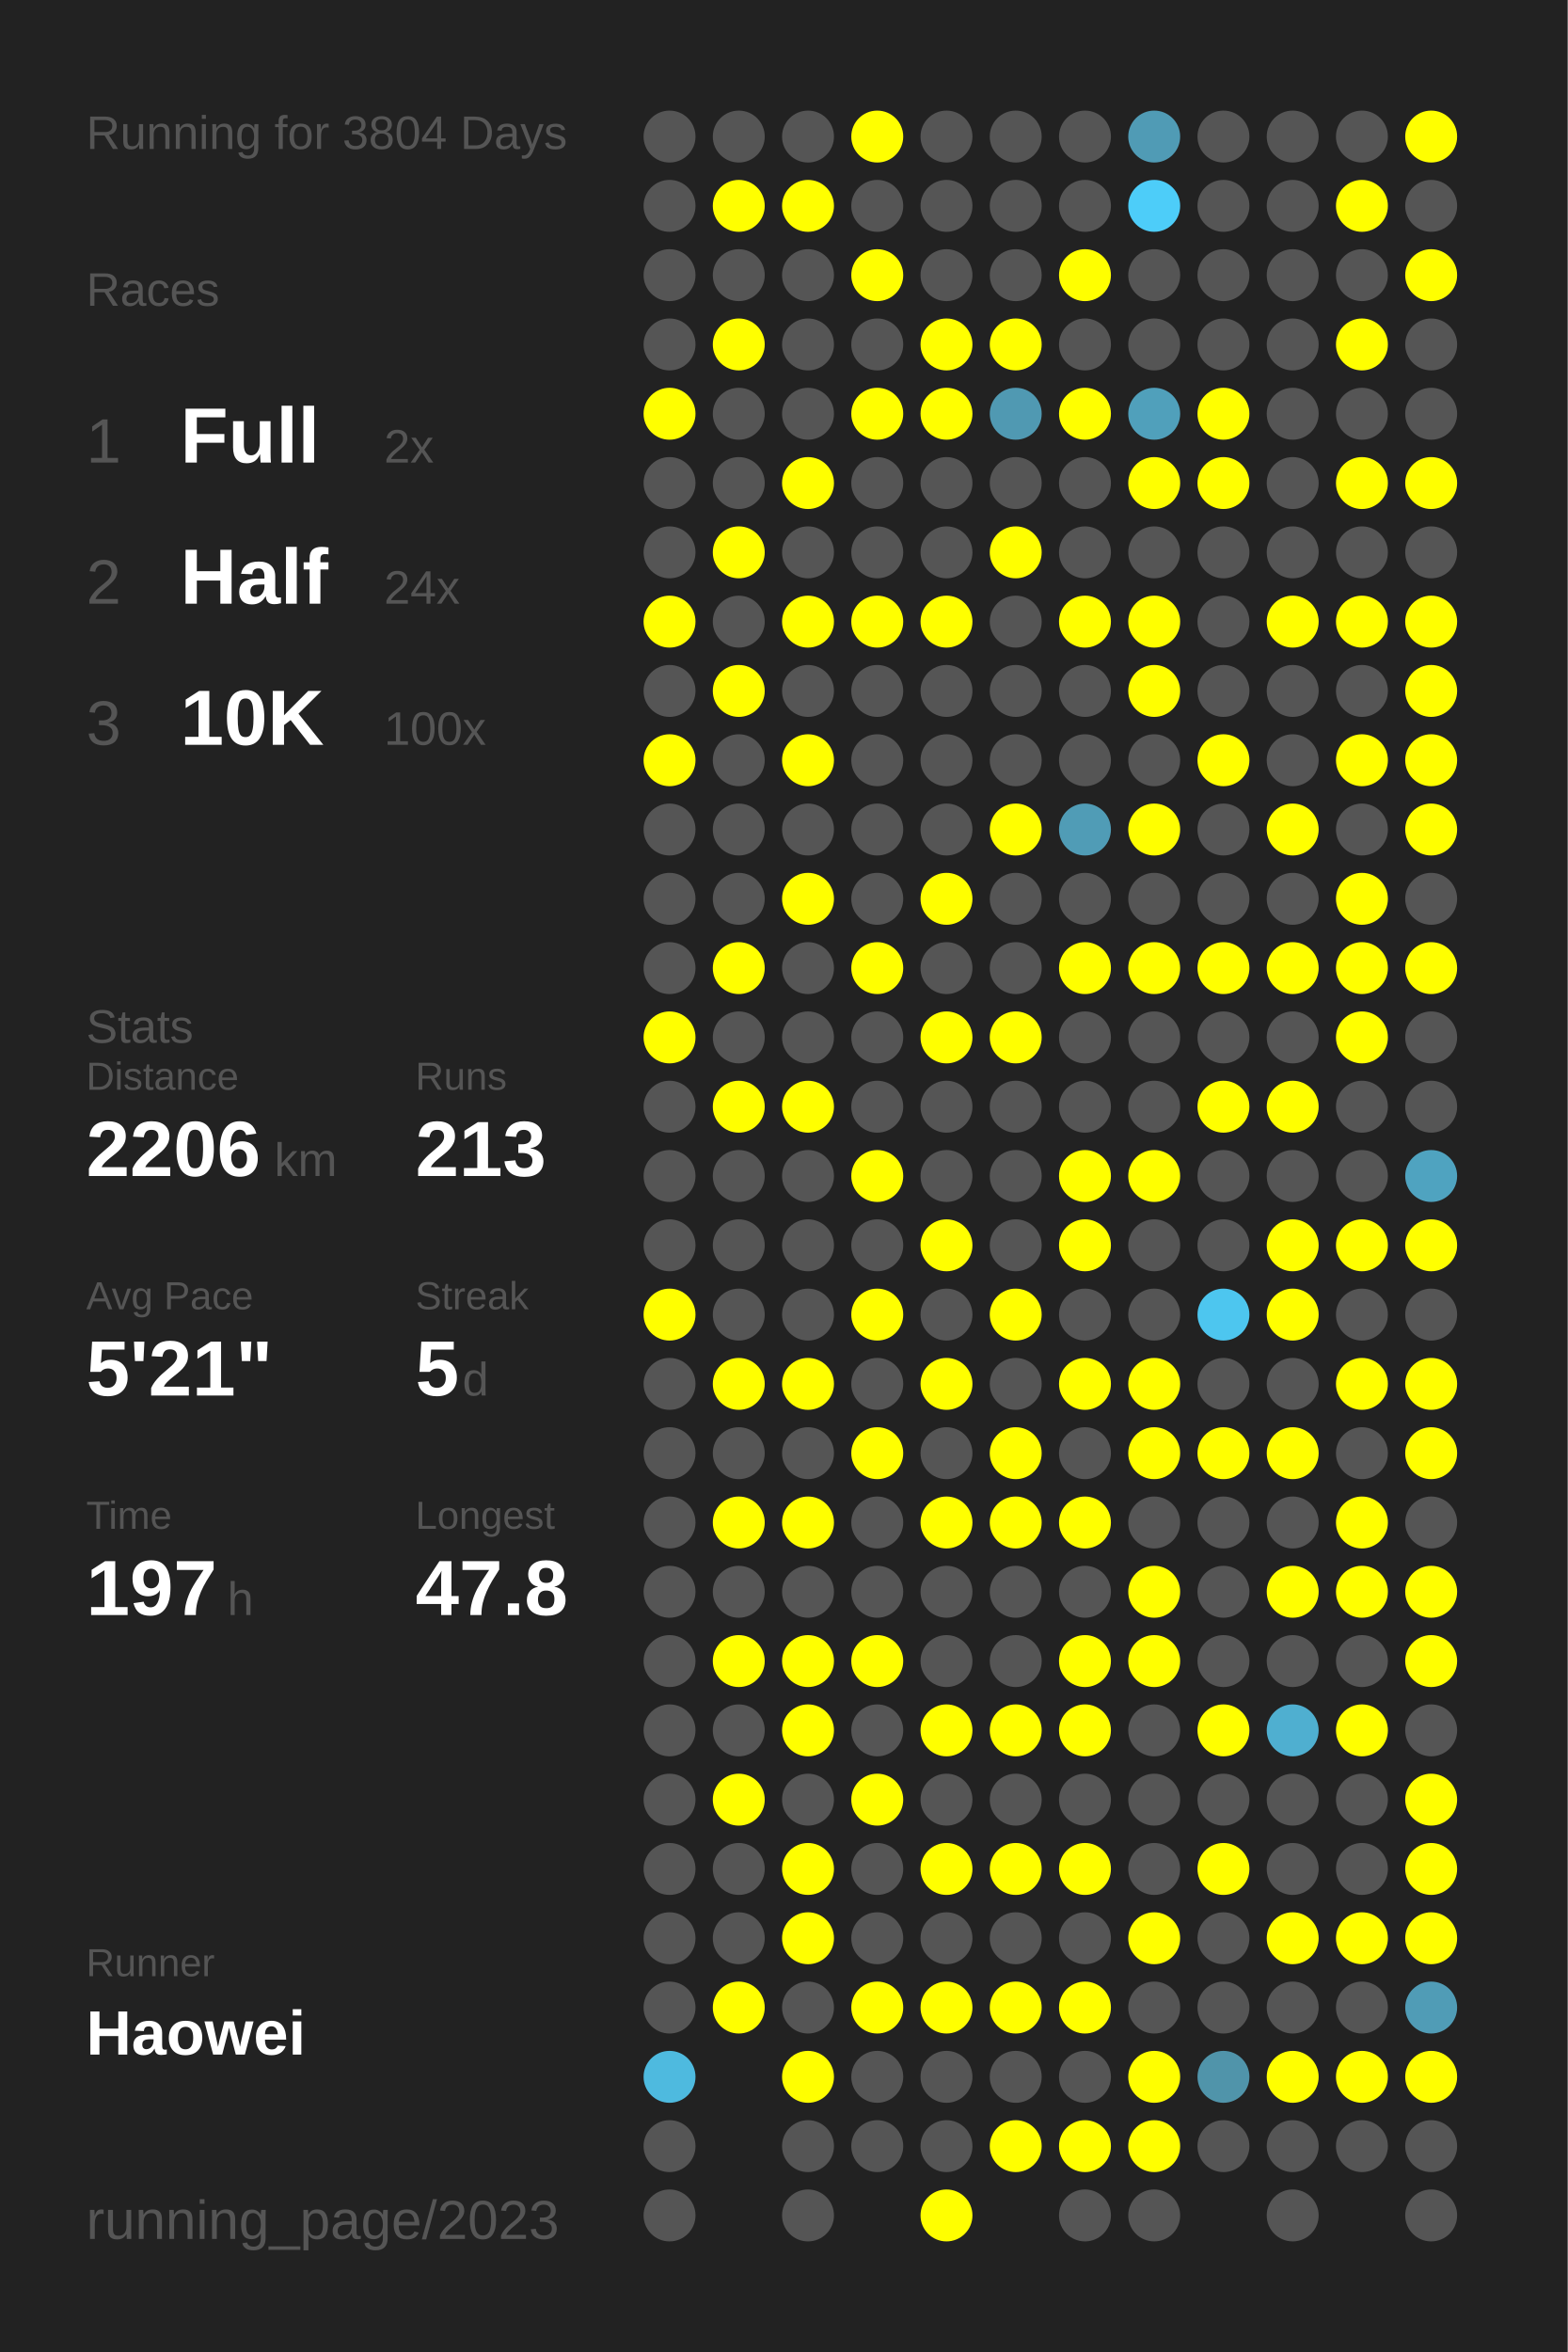
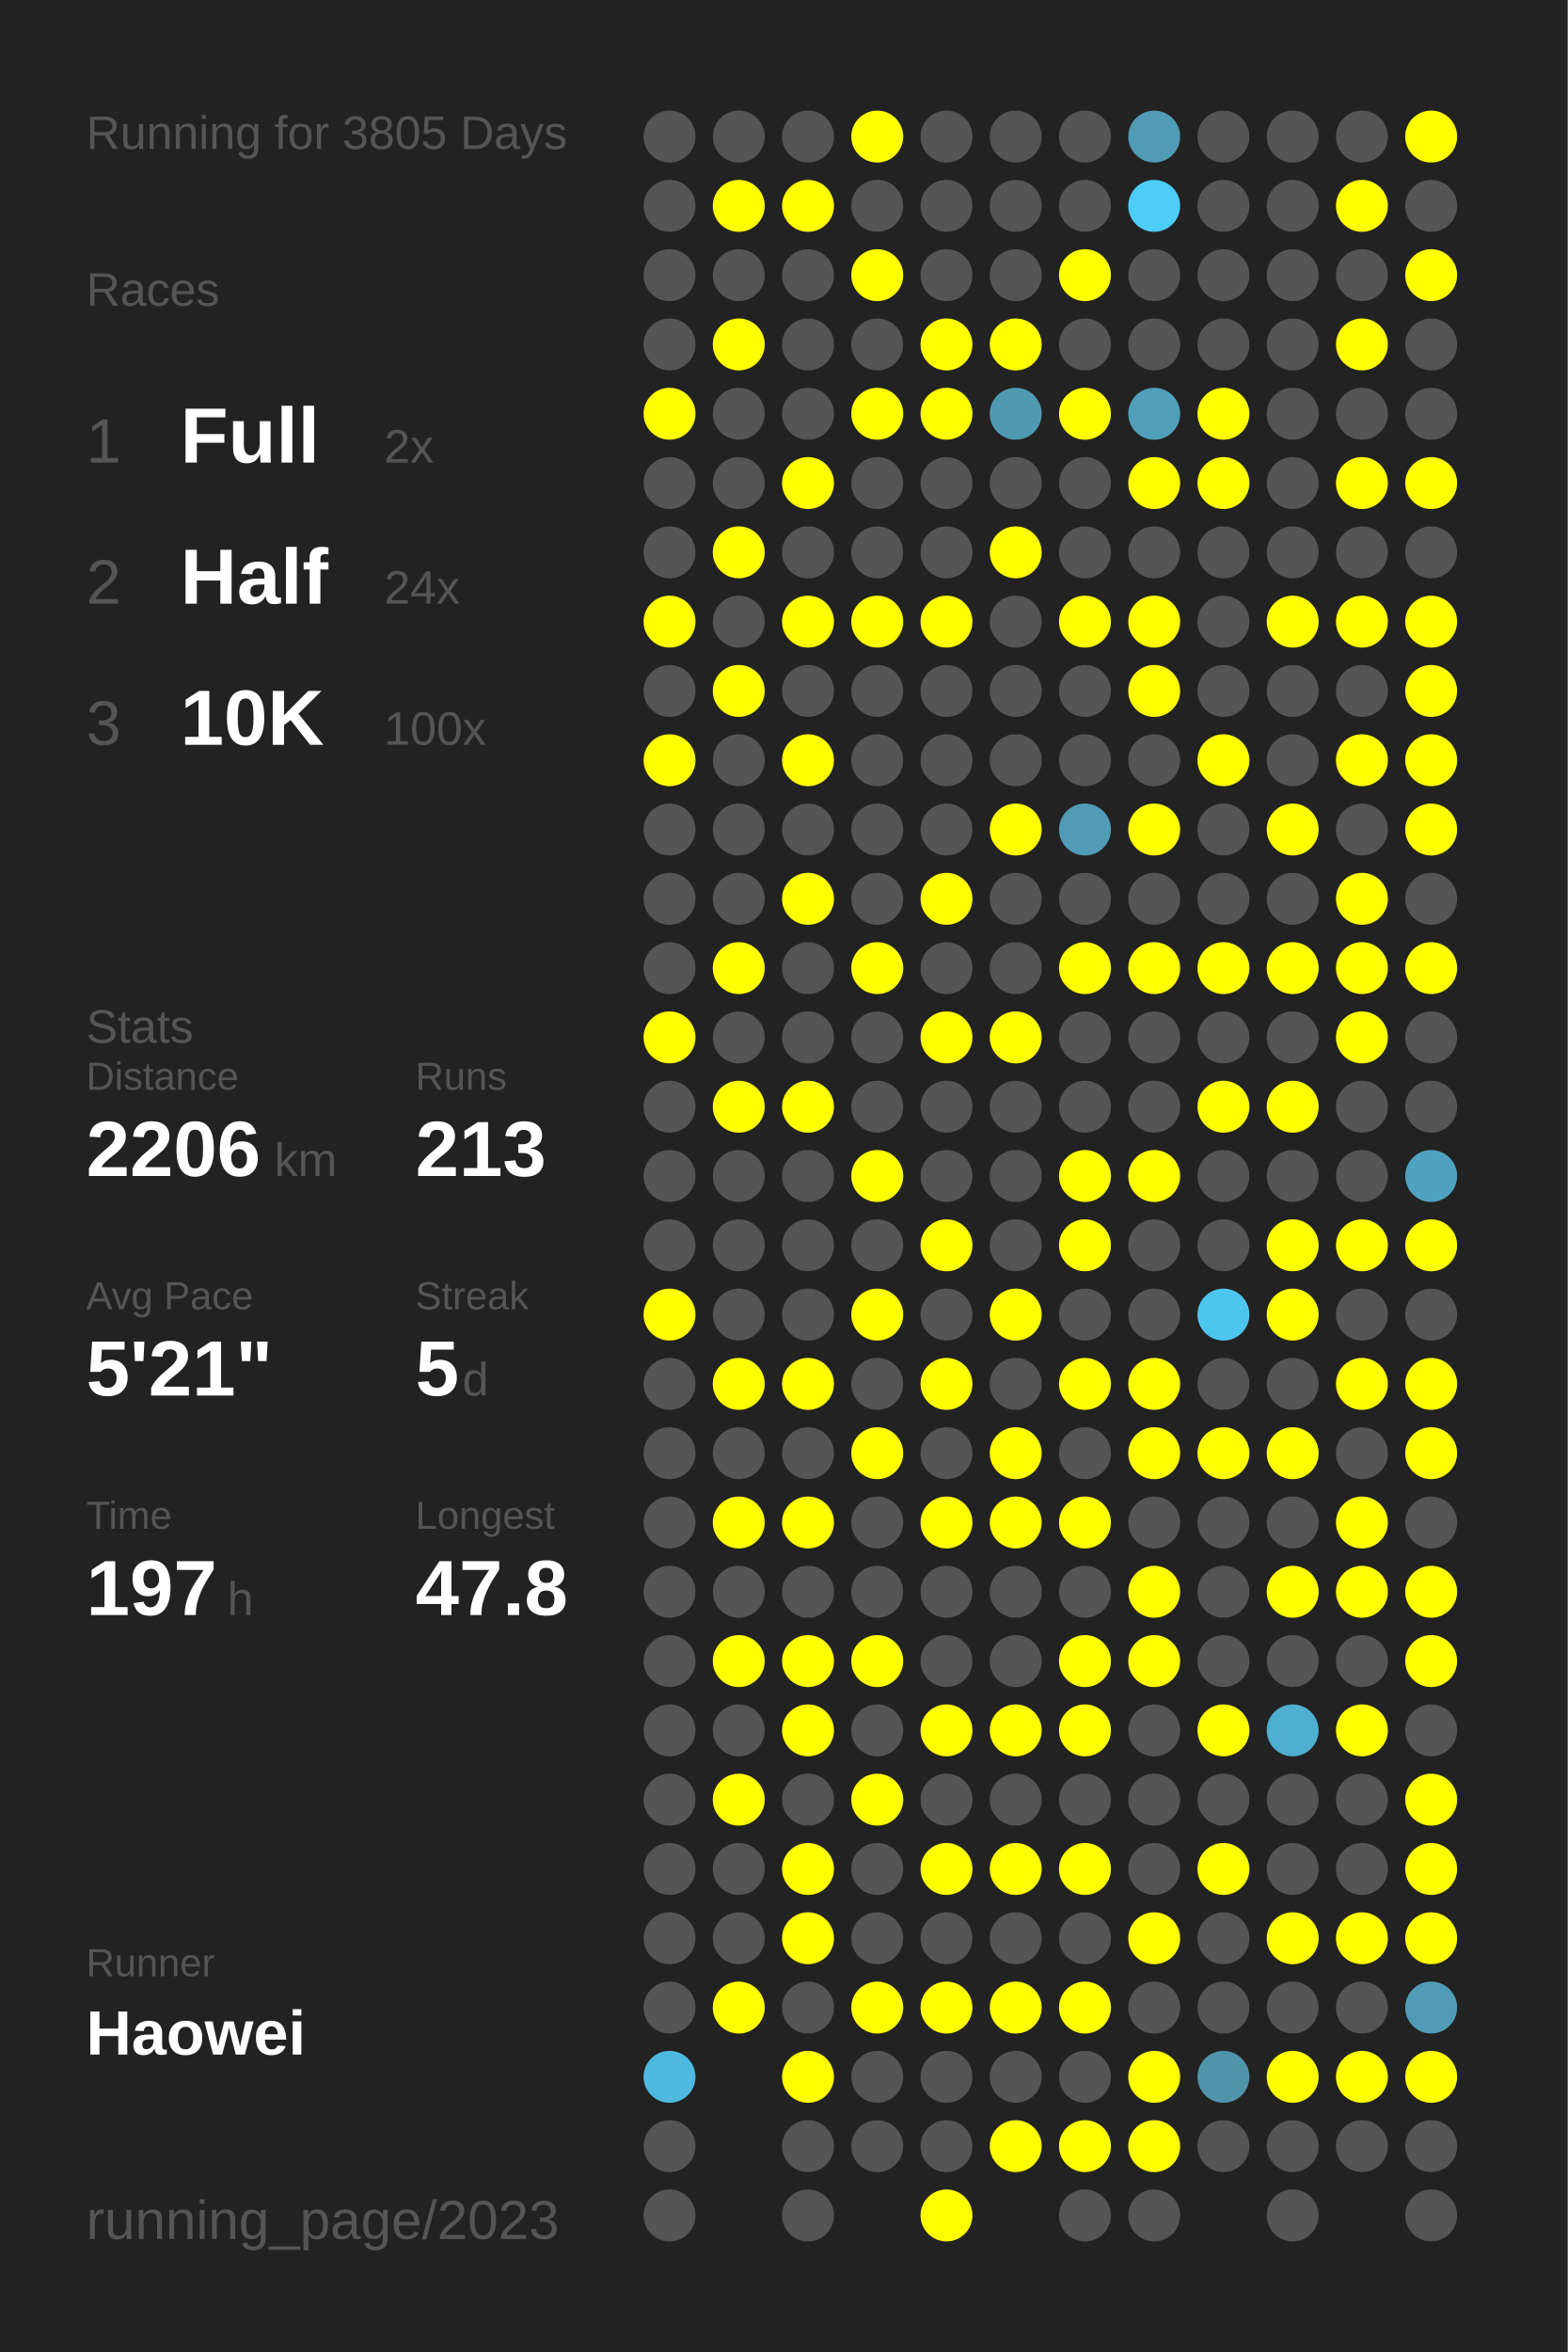
<svg xmlns="http://www.w3.org/2000/svg" baseProfile="full" height="300mm" version="1.1" viewBox="0,0,200,300" width="200mm">
  <defs />
  <rect fill="#222222" height="300" width="200" x="0" y="0" />
-   <text fill="#555555" style="font-size:6px; font-family:Arial;" x="11" y="19">Running for 3804 Days</text>
+   <text fill="#555555" style="font-size:6px; font-family:Arial;" x="11" y="19">Running for 3805 Days</text>
  <text fill="#555555" style="font-size:6px; font-family:Arial;" x="11" y="39">Races</text>
  <text fill="#555555" style="font-size:8px; font-family:Arial;" x="11" y="59">1</text>
  <text fill="#FFFFFF" style="font-size:10px; font-family:Arial; font-weight:bold;" x="23" y="59">Full</text>
  <text fill="#555555" style="font-size:6px; font-family:Arial;" x="49" y="59">2x</text>
  <text fill="#555555" style="font-size:8px; font-family:Arial;" x="11" y="77">2</text>
  <text fill="#FFFFFF" style="font-size:10px; font-family:Arial; font-weight:bold;" x="23" y="77">Half</text>
  <text fill="#555555" style="font-size:6px; font-family:Arial;" x="49" y="77">24x</text>
  <text fill="#555555" style="font-size:8px; font-family:Arial;" x="11" y="95">3</text>
  <text fill="#FFFFFF" style="font-size:10px; font-family:Arial; font-weight:bold;" x="23" y="95">10K</text>
  <text fill="#555555" style="font-size:6px; font-family:Arial;" x="49" y="95">100x</text>
  <text fill="#555555" style="font-size:6px; font-family:Arial;" x="11" y="133">Stats</text>
  <text fill="#555555" style="font-size:5px; font-family:Arial;" x="11" y="139">Distance</text>
  <text fill="#FFFFFF" style="font-size:10px; font-family:Arial; font-weight:bold;" x="11" y="150">2206</text>
  <text fill="#555555" style="font-size:6px; font-family:Arial;" x="35" y="150">km</text>
  <text fill="#555555" style="font-size:5px; font-family:Arial;" x="53" y="139">Runs</text>
  <text fill="#FFFFFF" style="font-size:10px; font-family:Arial; font-weight:bold;" x="53" y="150">213</text>
  <text fill="#555555" style="font-size:5px; font-family:Arial;" x="11" y="167">Avg Pace</text>
  <text fill="#FFFFFF" style="font-size:10px; font-family:Arial; font-weight:bold;" x="11" y="178">5'21"</text>
  <text fill="#555555" style="font-size:5px; font-family:Arial;" x="53" y="167">Streak</text>
  <text fill="#FFFFFF" style="font-size:10px; font-family:Arial; font-weight:bold;" x="53" y="178">5</text>
  <text fill="#555555" style="font-size:6px; font-family:Arial;" x="59" y="178">d</text>
  <text fill="#555555" style="font-size:5px; font-family:Arial;" x="11" y="195">Time</text>
  <text fill="#FFFFFF" style="font-size:10px; font-family:Arial; font-weight:bold;" x="11" y="206">197</text>
  <text fill="#555555" style="font-size:6px; font-family:Arial;" x="29" y="206">h</text>
  <text fill="#555555" style="font-size:5px; font-family:Arial;" x="53" y="195">Longest</text>
  <text fill="#FFFFFF" style="font-size:10px; font-family:Arial; font-weight:bold;" x="53" y="206">47.8</text>
  <text fill="#555555" style="font-size:5px; font-family:Arial;" x="11" y="252.065">Runner</text>
  <text fill="#FFFFFF" style="font-size:8px; font-family:Arial; font-weight:bold;" x="11" y="262.065">Haowei</text>
  <text fill="#555555" style="font-size:7px; font-family:Arial;" x="11" y="285.581">running_page/2023</text>
  <circle cx="85.417" cy="17.419" fill="#555555" r="3.312" />
  <circle cx="85.417" cy="26.258" fill="#555555" r="3.312" />
  <circle cx="85.417" cy="35.097" fill="#555555" r="3.312" />
  <circle cx="85.417" cy="43.935" fill="#555555" r="3.312" />
  <circle cx="85.417" cy="52.774" fill="#FFFF00" r="3.312" />
  <circle cx="85.417" cy="61.613" fill="#555555" r="3.312" />
  <circle cx="85.417" cy="70.452" fill="#555555" r="3.312" />
  <circle cx="85.417" cy="79.29" fill="#FFFF00" r="3.312" />
  <circle cx="85.417" cy="88.129" fill="#555555" r="3.312" />
  <circle cx="85.417" cy="96.968" fill="#FFFF00" r="3.312" />
  <circle cx="85.417" cy="105.806" fill="#555555" r="3.312" />
  <circle cx="85.417" cy="114.645" fill="#555555" r="3.312" />
  <circle cx="85.417" cy="123.484" fill="#555555" r="3.312" />
  <circle cx="85.417" cy="132.323" fill="#FFFF00" r="3.312" />
  <circle cx="85.417" cy="141.161" fill="#555555" r="3.312" />
  <circle cx="85.417" cy="150" fill="#555555" r="3.312" />
  <circle cx="85.417" cy="158.839" fill="#555555" r="3.312" />
  <circle cx="85.417" cy="167.677" fill="#FFFF00" r="3.312" />
  <circle cx="85.417" cy="176.516" fill="#555555" r="3.312" />
  <circle cx="85.417" cy="185.355" fill="#555555" r="3.312" />
  <circle cx="85.417" cy="194.194" fill="#555555" r="3.312" />
  <circle cx="85.417" cy="203.032" fill="#555555" r="3.312" />
  <circle cx="85.417" cy="211.871" fill="#555555" r="3.312" />
  <circle cx="85.417" cy="220.71" fill="#555555" r="3.312" />
  <circle cx="85.417" cy="229.548" fill="#555555" r="3.312" />
  <circle cx="85.417" cy="238.387" fill="#555555" r="3.312" />
  <circle cx="85.417" cy="247.226" fill="#555555" r="3.312" />
  <circle cx="85.417" cy="256.065" fill="#555555" r="3.312" />
  <circle cx="85.417" cy="264.903" fill="#4ebadf" r="3.312" />
  <circle cx="85.417" cy="273.742" fill="#555555" r="3.312" />
  <circle cx="85.417" cy="282.581" fill="#555555" r="3.312" />
  <circle cx="94.25" cy="17.419" fill="#555555" r="3.312" />
  <circle cx="94.25" cy="26.258" fill="#FFFF00" r="3.312" />
  <circle cx="94.25" cy="35.097" fill="#555555" r="3.312" />
  <circle cx="94.25" cy="43.935" fill="#FFFF00" r="3.312" />
  <circle cx="94.25" cy="52.774" fill="#555555" r="3.312" />
  <circle cx="94.25" cy="61.613" fill="#555555" r="3.312" />
  <circle cx="94.25" cy="70.452" fill="#FFFF00" r="3.312" />
  <circle cx="94.25" cy="79.29" fill="#555555" r="3.312" />
  <circle cx="94.25" cy="88.129" fill="#FFFF00" r="3.312" />
  <circle cx="94.25" cy="96.968" fill="#555555" r="3.312" />
  <circle cx="94.25" cy="105.806" fill="#555555" r="3.312" />
  <circle cx="94.25" cy="114.645" fill="#555555" r="3.312" />
  <circle cx="94.25" cy="123.484" fill="#FFFF00" r="3.312" />
  <circle cx="94.25" cy="132.323" fill="#555555" r="3.312" />
  <circle cx="94.25" cy="141.161" fill="#FFFF00" r="3.312" />
  <circle cx="94.25" cy="150" fill="#555555" r="3.312" />
  <circle cx="94.25" cy="158.839" fill="#555555" r="3.312" />
  <circle cx="94.25" cy="167.677" fill="#555555" r="3.312" />
  <circle cx="94.25" cy="176.516" fill="#FFFF00" r="3.312" />
  <circle cx="94.25" cy="185.355" fill="#555555" r="3.312" />
  <circle cx="94.25" cy="194.194" fill="#FFFF00" r="3.312" />
  <circle cx="94.25" cy="203.032" fill="#555555" r="3.312" />
  <circle cx="94.25" cy="211.871" fill="#FFFF00" r="3.312" />
  <circle cx="94.25" cy="220.71" fill="#555555" r="3.312" />
  <circle cx="94.25" cy="229.548" fill="#FFFF00" r="3.312" />
  <circle cx="94.25" cy="238.387" fill="#555555" r="3.312" />
  <circle cx="94.25" cy="247.226" fill="#555555" r="3.312" />
  <circle cx="94.25" cy="256.065" fill="#FFFF00" r="3.312" />
  <circle cx="103.083" cy="17.419" fill="#555555" r="3.312" />
  <circle cx="103.083" cy="26.258" fill="#FFFF00" r="3.312" />
  <circle cx="103.083" cy="35.097" fill="#555555" r="3.312" />
  <circle cx="103.083" cy="43.935" fill="#555555" r="3.312" />
  <circle cx="103.083" cy="52.774" fill="#555555" r="3.312" />
  <circle cx="103.083" cy="61.613" fill="#FFFF00" r="3.312" />
  <circle cx="103.083" cy="70.452" fill="#555555" r="3.312" />
  <circle cx="103.083" cy="79.29" fill="#FFFF00" r="3.312" />
  <circle cx="103.083" cy="88.129" fill="#555555" r="3.312" />
  <circle cx="103.083" cy="96.968" fill="#FFFF00" r="3.312" />
  <circle cx="103.083" cy="105.806" fill="#555555" r="3.312" />
  <circle cx="103.083" cy="114.645" fill="#FFFF00" r="3.312" />
  <circle cx="103.083" cy="123.484" fill="#555555" r="3.312" />
  <circle cx="103.083" cy="132.323" fill="#555555" r="3.312" />
  <circle cx="103.083" cy="141.161" fill="#FFFF00" r="3.312" />
  <circle cx="103.083" cy="150" fill="#555555" r="3.312" />
  <circle cx="103.083" cy="158.839" fill="#555555" r="3.312" />
  <circle cx="103.083" cy="167.677" fill="#555555" r="3.312" />
  <circle cx="103.083" cy="176.516" fill="#FFFF00" r="3.312" />
  <circle cx="103.083" cy="185.355" fill="#555555" r="3.312" />
  <circle cx="103.083" cy="194.194" fill="#FFFF00" r="3.312" />
  <circle cx="103.083" cy="203.032" fill="#555555" r="3.312" />
  <circle cx="103.083" cy="211.871" fill="#FFFF00" r="3.312" />
  <circle cx="103.083" cy="220.71" fill="#FFFF00" r="3.312" />
  <circle cx="103.083" cy="229.548" fill="#555555" r="3.312" />
  <circle cx="103.083" cy="238.387" fill="#FFFF00" r="3.312" />
  <circle cx="103.083" cy="247.226" fill="#FFFF00" r="3.312" />
  <circle cx="103.083" cy="256.065" fill="#555555" r="3.312" />
  <circle cx="103.083" cy="264.903" fill="#FFFF00" r="3.312" />
  <circle cx="103.083" cy="273.742" fill="#555555" r="3.312" />
  <circle cx="103.083" cy="282.581" fill="#555555" r="3.312" />
  <circle cx="111.917" cy="17.419" fill="#FFFF00" r="3.312" />
  <circle cx="111.917" cy="26.258" fill="#555555" r="3.312" />
  <circle cx="111.917" cy="35.097" fill="#FFFF00" r="3.312" />
  <circle cx="111.917" cy="43.935" fill="#555555" r="3.312" />
  <circle cx="111.917" cy="52.774" fill="#FFFF00" r="3.312" />
  <circle cx="111.917" cy="61.613" fill="#555555" r="3.312" />
  <circle cx="111.917" cy="70.452" fill="#555555" r="3.312" />
  <circle cx="111.917" cy="79.29" fill="#FFFF00" r="3.312" />
  <circle cx="111.917" cy="88.129" fill="#555555" r="3.312" />
  <circle cx="111.917" cy="96.968" fill="#555555" r="3.312" />
  <circle cx="111.917" cy="105.806" fill="#555555" r="3.312" />
  <circle cx="111.917" cy="114.645" fill="#555555" r="3.312" />
  <circle cx="111.917" cy="123.484" fill="#FFFF00" r="3.312" />
  <circle cx="111.917" cy="132.323" fill="#555555" r="3.312" />
  <circle cx="111.917" cy="141.161" fill="#555555" r="3.312" />
  <circle cx="111.917" cy="150" fill="#FFFF00" r="3.312" />
  <circle cx="111.917" cy="158.839" fill="#555555" r="3.312" />
  <circle cx="111.917" cy="167.677" fill="#FFFF00" r="3.312" />
  <circle cx="111.917" cy="176.516" fill="#555555" r="3.312" />
  <circle cx="111.917" cy="185.355" fill="#FFFF00" r="3.312" />
  <circle cx="111.917" cy="194.194" fill="#555555" r="3.312" />
  <circle cx="111.917" cy="203.032" fill="#555555" r="3.312" />
  <circle cx="111.917" cy="211.871" fill="#FFFF00" r="3.312" />
  <circle cx="111.917" cy="220.71" fill="#555555" r="3.312" />
  <circle cx="111.917" cy="229.548" fill="#FFFF00" r="3.312" />
  <circle cx="111.917" cy="238.387" fill="#555555" r="3.312" />
  <circle cx="111.917" cy="247.226" fill="#555555" r="3.312" />
  <circle cx="111.917" cy="256.065" fill="#FFFF00" r="3.312" />
  <circle cx="111.917" cy="264.903" fill="#555555" r="3.312" />
  <circle cx="111.917" cy="273.742" fill="#555555" r="3.312" />
  <circle cx="120.75" cy="17.419" fill="#555555" r="3.312" />
  <circle cx="120.75" cy="26.258" fill="#555555" r="3.312" />
  <circle cx="120.75" cy="35.097" fill="#555555" r="3.312" />
  <circle cx="120.75" cy="43.935" fill="#FFFF00" r="3.312" />
  <circle cx="120.75" cy="52.774" fill="#FFFF00" r="3.312" />
  <circle cx="120.75" cy="61.613" fill="#555555" r="3.312" />
  <circle cx="120.75" cy="70.452" fill="#555555" r="3.312" />
  <circle cx="120.75" cy="79.29" fill="#FFFF00" r="3.312" />
  <circle cx="120.75" cy="88.129" fill="#555555" r="3.312" />
  <circle cx="120.75" cy="96.968" fill="#555555" r="3.312" />
  <circle cx="120.75" cy="105.806" fill="#555555" r="3.312" />
  <circle cx="120.75" cy="114.645" fill="#FFFF00" r="3.312" />
  <circle cx="120.75" cy="123.484" fill="#555555" r="3.312" />
  <circle cx="120.75" cy="132.323" fill="#FFFF00" r="3.312" />
  <circle cx="120.75" cy="141.161" fill="#555555" r="3.312" />
  <circle cx="120.75" cy="150" fill="#555555" r="3.312" />
  <circle cx="120.75" cy="158.839" fill="#FFFF00" r="3.312" />
  <circle cx="120.75" cy="167.677" fill="#555555" r="3.312" />
  <circle cx="120.75" cy="176.516" fill="#FFFF00" r="3.312" />
  <circle cx="120.75" cy="185.355" fill="#555555" r="3.312" />
  <circle cx="120.75" cy="194.194" fill="#FFFF00" r="3.312" />
  <circle cx="120.75" cy="203.032" fill="#555555" r="3.312" />
  <circle cx="120.75" cy="211.871" fill="#555555" r="3.312" />
  <circle cx="120.75" cy="220.71" fill="#FFFF00" r="3.312" />
  <circle cx="120.75" cy="229.548" fill="#555555" r="3.312" />
  <circle cx="120.75" cy="238.387" fill="#FFFF00" r="3.312" />
  <circle cx="120.75" cy="247.226" fill="#555555" r="3.312" />
  <circle cx="120.75" cy="256.065" fill="#FFFF00" r="3.312" />
  <circle cx="120.75" cy="264.903" fill="#555555" r="3.312" />
  <circle cx="120.75" cy="273.742" fill="#555555" r="3.312" />
  <circle cx="120.75" cy="282.581" fill="#FFFF00" r="3.312" />
  <circle cx="129.583" cy="17.419" fill="#555555" r="3.312" />
  <circle cx="129.583" cy="26.258" fill="#555555" r="3.312" />
  <circle cx="129.583" cy="35.097" fill="#555555" r="3.312" />
  <circle cx="129.583" cy="43.935" fill="#FFFF00" r="3.312" />
  <circle cx="129.583" cy="52.774" fill="#5099b2" r="3.312" />
  <circle cx="129.583" cy="61.613" fill="#555555" r="3.312" />
  <circle cx="129.583" cy="70.452" fill="#FFFF00" r="3.312" />
  <circle cx="129.583" cy="79.29" fill="#555555" r="3.312" />
  <circle cx="129.583" cy="88.129" fill="#555555" r="3.312" />
  <circle cx="129.583" cy="96.968" fill="#555555" r="3.312" />
  <circle cx="129.583" cy="105.806" fill="#FFFF00" r="3.312" />
  <circle cx="129.583" cy="114.645" fill="#555555" r="3.312" />
  <circle cx="129.583" cy="123.484" fill="#555555" r="3.312" />
  <circle cx="129.583" cy="132.323" fill="#FFFF00" r="3.312" />
  <circle cx="129.583" cy="141.161" fill="#555555" r="3.312" />
  <circle cx="129.583" cy="150" fill="#555555" r="3.312" />
  <circle cx="129.583" cy="158.839" fill="#555555" r="3.312" />
  <circle cx="129.583" cy="167.677" fill="#FFFF00" r="3.312" />
  <circle cx="129.583" cy="176.516" fill="#555555" r="3.312" />
  <circle cx="129.583" cy="185.355" fill="#FFFF00" r="3.312" />
  <circle cx="129.583" cy="194.194" fill="#FFFF00" r="3.312" />
  <circle cx="129.583" cy="203.032" fill="#555555" r="3.312" />
  <circle cx="129.583" cy="211.871" fill="#555555" r="3.312" />
  <circle cx="129.583" cy="220.71" fill="#FFFF00" r="3.312" />
  <circle cx="129.583" cy="229.548" fill="#555555" r="3.312" />
  <circle cx="129.583" cy="238.387" fill="#FFFF00" r="3.312" />
  <circle cx="129.583" cy="247.226" fill="#555555" r="3.312" />
  <circle cx="129.583" cy="256.065" fill="#FFFF00" r="3.312" />
  <circle cx="129.583" cy="264.903" fill="#555555" r="3.312" />
  <circle cx="129.583" cy="273.742" fill="#FFFF00" r="3.312" />
  <circle cx="138.417" cy="17.419" fill="#555555" r="3.312" />
  <circle cx="138.417" cy="26.258" fill="#555555" r="3.312" />
  <circle cx="138.417" cy="35.097" fill="#FFFF00" r="3.312" />
  <circle cx="138.417" cy="43.935" fill="#555555" r="3.312" />
  <circle cx="138.417" cy="52.774" fill="#FFFF00" r="3.312" />
  <circle cx="138.417" cy="61.613" fill="#555555" r="3.312" />
  <circle cx="138.417" cy="70.452" fill="#555555" r="3.312" />
  <circle cx="138.417" cy="79.29" fill="#FFFF00" r="3.312" />
  <circle cx="138.417" cy="88.129" fill="#555555" r="3.312" />
  <circle cx="138.417" cy="96.968" fill="#555555" r="3.312" />
  <circle cx="138.417" cy="105.806" fill="#509cb6" r="3.312" />
  <circle cx="138.417" cy="114.645" fill="#555555" r="3.312" />
  <circle cx="138.417" cy="123.484" fill="#FFFF00" r="3.312" />
  <circle cx="138.417" cy="132.323" fill="#555555" r="3.312" />
  <circle cx="138.417" cy="141.161" fill="#555555" r="3.312" />
  <circle cx="138.417" cy="150" fill="#FFFF00" r="3.312" />
  <circle cx="138.417" cy="158.839" fill="#FFFF00" r="3.312" />
  <circle cx="138.417" cy="167.677" fill="#555555" r="3.312" />
  <circle cx="138.417" cy="176.516" fill="#FFFF00" r="3.312" />
  <circle cx="138.417" cy="185.355" fill="#555555" r="3.312" />
  <circle cx="138.417" cy="194.194" fill="#FFFF00" r="3.312" />
  <circle cx="138.417" cy="203.032" fill="#555555" r="3.312" />
  <circle cx="138.417" cy="211.871" fill="#FFFF00" r="3.312" />
  <circle cx="138.417" cy="220.71" fill="#FFFF00" r="3.312" />
  <circle cx="138.417" cy="229.548" fill="#555555" r="3.312" />
  <circle cx="138.417" cy="238.387" fill="#FFFF00" r="3.312" />
  <circle cx="138.417" cy="247.226" fill="#555555" r="3.312" />
  <circle cx="138.417" cy="256.065" fill="#FFFF00" r="3.312" />
  <circle cx="138.417" cy="264.903" fill="#555555" r="3.312" />
  <circle cx="138.417" cy="273.742" fill="#FFFF00" r="3.312" />
  <circle cx="138.417" cy="282.581" fill="#555555" r="3.312" />
  <circle cx="147.25" cy="17.419" fill="#509bb5" r="3.312" />
  <circle cx="147.25" cy="26.258" fill="#4dcdf9" r="3.312" />
  <circle cx="147.25" cy="35.097" fill="#555555" r="3.312" />
  <circle cx="147.25" cy="43.935" fill="#555555" r="3.312" />
  <circle cx="147.25" cy="52.774" fill="#50a0bb" r="3.312" />
  <circle cx="147.25" cy="61.613" fill="#FFFF00" r="3.312" />
  <circle cx="147.25" cy="70.452" fill="#555555" r="3.312" />
  <circle cx="147.25" cy="79.29" fill="#FFFF00" r="3.312" />
  <circle cx="147.25" cy="88.129" fill="#FFFF00" r="3.312" />
  <circle cx="147.25" cy="96.968" fill="#555555" r="3.312" />
  <circle cx="147.25" cy="105.806" fill="#FFFF00" r="3.312" />
  <circle cx="147.25" cy="114.645" fill="#555555" r="3.312" />
  <circle cx="147.25" cy="123.484" fill="#FFFF00" r="3.312" />
  <circle cx="147.25" cy="132.323" fill="#555555" r="3.312" />
  <circle cx="147.25" cy="141.161" fill="#555555" r="3.312" />
  <circle cx="147.25" cy="150" fill="#FFFF00" r="3.312" />
  <circle cx="147.25" cy="158.839" fill="#555555" r="3.312" />
  <circle cx="147.25" cy="167.677" fill="#555555" r="3.312" />
  <circle cx="147.25" cy="176.516" fill="#FFFF00" r="3.312" />
  <circle cx="147.25" cy="185.355" fill="#FFFF00" r="3.312" />
  <circle cx="147.25" cy="194.194" fill="#555555" r="3.312" />
  <circle cx="147.25" cy="203.032" fill="#FFFF00" r="3.312" />
  <circle cx="147.25" cy="211.871" fill="#FFFF00" r="3.312" />
  <circle cx="147.25" cy="220.71" fill="#555555" r="3.312" />
  <circle cx="147.25" cy="229.548" fill="#555555" r="3.312" />
  <circle cx="147.25" cy="238.387" fill="#555555" r="3.312" />
  <circle cx="147.25" cy="247.226" fill="#FFFF00" r="3.312" />
  <circle cx="147.25" cy="256.065" fill="#555555" r="3.312" />
  <circle cx="147.25" cy="264.903" fill="#FFFF00" r="3.312" />
  <circle cx="147.25" cy="273.742" fill="#FFFF00" r="3.312" />
  <circle cx="147.25" cy="282.581" fill="#555555" r="3.312" />
  <circle cx="156.083" cy="17.419" fill="#555555" r="3.312" />
  <circle cx="156.083" cy="26.258" fill="#555555" r="3.312" />
  <circle cx="156.083" cy="35.097" fill="#555555" r="3.312" />
  <circle cx="156.083" cy="43.935" fill="#555555" r="3.312" />
  <circle cx="156.083" cy="52.774" fill="#FFFF00" r="3.312" />
  <circle cx="156.083" cy="61.613" fill="#FFFF00" r="3.312" />
  <circle cx="156.083" cy="70.452" fill="#555555" r="3.312" />
  <circle cx="156.083" cy="79.29" fill="#555555" r="3.312" />
  <circle cx="156.083" cy="88.129" fill="#555555" r="3.312" />
  <circle cx="156.083" cy="96.968" fill="#FFFF00" r="3.312" />
  <circle cx="156.083" cy="105.806" fill="#555555" r="3.312" />
  <circle cx="156.083" cy="114.645" fill="#555555" r="3.312" />
  <circle cx="156.083" cy="123.484" fill="#FFFF00" r="3.312" />
  <circle cx="156.083" cy="132.323" fill="#555555" r="3.312" />
  <circle cx="156.083" cy="141.161" fill="#FFFF00" r="3.312" />
  <circle cx="156.083" cy="150" fill="#555555" r="3.312" />
  <circle cx="156.083" cy="158.839" fill="#555555" r="3.312" />
  <circle cx="156.083" cy="167.677" fill="#4dc6ef" r="3.312" />
  <circle cx="156.083" cy="176.516" fill="#555555" r="3.312" />
  <circle cx="156.083" cy="185.355" fill="#FFFF00" r="3.312" />
  <circle cx="156.083" cy="194.194" fill="#555555" r="3.312" />
  <circle cx="156.083" cy="203.032" fill="#555555" r="3.312" />
  <circle cx="156.083" cy="211.871" fill="#555555" r="3.312" />
  <circle cx="156.083" cy="220.71" fill="#FFFF00" r="3.312" />
  <circle cx="156.083" cy="229.548" fill="#555555" r="3.312" />
  <circle cx="156.083" cy="238.387" fill="#FFFF00" r="3.312" />
  <circle cx="156.083" cy="247.226" fill="#555555" r="3.312" />
  <circle cx="156.083" cy="256.065" fill="#555555" r="3.312" />
  <circle cx="156.083" cy="264.903" fill="#5094aa" r="3.312" />
  <circle cx="156.083" cy="273.742" fill="#555555" r="3.312" />
  <circle cx="164.917" cy="17.419" fill="#555555" r="3.312" />
  <circle cx="164.917" cy="26.258" fill="#555555" r="3.312" />
  <circle cx="164.917" cy="35.097" fill="#555555" r="3.312" />
  <circle cx="164.917" cy="43.935" fill="#555555" r="3.312" />
  <circle cx="164.917" cy="52.774" fill="#555555" r="3.312" />
  <circle cx="164.917" cy="61.613" fill="#555555" r="3.312" />
  <circle cx="164.917" cy="70.452" fill="#555555" r="3.312" />
  <circle cx="164.917" cy="79.29" fill="#FFFF00" r="3.312" />
  <circle cx="164.917" cy="88.129" fill="#555555" r="3.312" />
  <circle cx="164.917" cy="96.968" fill="#555555" r="3.312" />
  <circle cx="164.917" cy="105.806" fill="#FFFF00" r="3.312" />
  <circle cx="164.917" cy="114.645" fill="#555555" r="3.312" />
  <circle cx="164.917" cy="123.484" fill="#FFFF00" r="3.312" />
  <circle cx="164.917" cy="132.323" fill="#555555" r="3.312" />
  <circle cx="164.917" cy="141.161" fill="#FFFF00" r="3.312" />
  <circle cx="164.917" cy="150" fill="#555555" r="3.312" />
  <circle cx="164.917" cy="158.839" fill="#FFFF00" r="3.312" />
  <circle cx="164.917" cy="167.677" fill="#FFFF00" r="3.312" />
  <circle cx="164.917" cy="176.516" fill="#555555" r="3.312" />
  <circle cx="164.917" cy="185.355" fill="#FFFF00" r="3.312" />
  <circle cx="164.917" cy="194.194" fill="#555555" r="3.312" />
  <circle cx="164.917" cy="203.032" fill="#FFFF00" r="3.312" />
  <circle cx="164.917" cy="211.871" fill="#555555" r="3.312" />
  <circle cx="164.917" cy="220.71" fill="#4fafd0" r="3.312" />
  <circle cx="164.917" cy="229.548" fill="#555555" r="3.312" />
  <circle cx="164.917" cy="238.387" fill="#555555" r="3.312" />
  <circle cx="164.917" cy="247.226" fill="#FFFF00" r="3.312" />
  <circle cx="164.917" cy="256.065" fill="#555555" r="3.312" />
  <circle cx="164.917" cy="264.903" fill="#FFFF00" r="3.312" />
  <circle cx="164.917" cy="273.742" fill="#555555" r="3.312" />
  <circle cx="164.917" cy="282.581" fill="#555555" r="3.312" />
  <circle cx="173.75" cy="17.419" fill="#555555" r="3.312" />
  <circle cx="173.75" cy="26.258" fill="#FFFF00" r="3.312" />
  <circle cx="173.75" cy="35.097" fill="#555555" r="3.312" />
  <circle cx="173.75" cy="43.935" fill="#FFFF00" r="3.312" />
  <circle cx="173.75" cy="52.774" fill="#555555" r="3.312" />
  <circle cx="173.75" cy="61.613" fill="#FFFF00" r="3.312" />
  <circle cx="173.75" cy="70.452" fill="#555555" r="3.312" />
  <circle cx="173.75" cy="79.29" fill="#FFFF00" r="3.312" />
  <circle cx="173.75" cy="88.129" fill="#555555" r="3.312" />
  <circle cx="173.75" cy="96.968" fill="#FFFF00" r="3.312" />
  <circle cx="173.75" cy="105.806" fill="#555555" r="3.312" />
  <circle cx="173.75" cy="114.645" fill="#FFFF00" r="3.312" />
  <circle cx="173.75" cy="123.484" fill="#FFFF00" r="3.312" />
  <circle cx="173.75" cy="132.323" fill="#FFFF00" r="3.312" />
  <circle cx="173.75" cy="141.161" fill="#555555" r="3.312" />
  <circle cx="173.75" cy="150" fill="#555555" r="3.312" />
  <circle cx="173.75" cy="158.839" fill="#FFFF00" r="3.312" />
  <circle cx="173.75" cy="167.677" fill="#555555" r="3.312" />
  <circle cx="173.75" cy="176.516" fill="#FFFF00" r="3.312" />
  <circle cx="173.75" cy="185.355" fill="#555555" r="3.312" />
  <circle cx="173.75" cy="194.194" fill="#FFFF00" r="3.312" />
  <circle cx="173.75" cy="203.032" fill="#FFFF00" r="3.312" />
  <circle cx="173.75" cy="211.871" fill="#555555" r="3.312" />
  <circle cx="173.75" cy="220.71" fill="#FFFF00" r="3.312" />
  <circle cx="173.75" cy="229.548" fill="#555555" r="3.312" />
  <circle cx="173.75" cy="238.387" fill="#555555" r="3.312" />
  <circle cx="173.75" cy="247.226" fill="#FFFF00" r="3.312" />
  <circle cx="173.75" cy="256.065" fill="#555555" r="3.312" />
  <circle cx="173.75" cy="264.903" fill="#FFFF00" r="3.312" />
  <circle cx="173.75" cy="273.742" fill="#555555" r="3.312" />
  <circle cx="182.583" cy="17.419" fill="#FFFF00" r="3.312" />
  <circle cx="182.583" cy="26.258" fill="#555555" r="3.312" />
  <circle cx="182.583" cy="35.097" fill="#FFFF00" r="3.312" />
  <circle cx="182.583" cy="43.935" fill="#555555" r="3.312" />
  <circle cx="182.583" cy="52.774" fill="#555555" r="3.312" />
  <circle cx="182.583" cy="61.613" fill="#FFFF00" r="3.312" />
  <circle cx="182.583" cy="70.452" fill="#555555" r="3.312" />
  <circle cx="182.583" cy="79.29" fill="#FFFF00" r="3.312" />
  <circle cx="182.583" cy="88.129" fill="#FFFF00" r="3.312" />
  <circle cx="182.583" cy="96.968" fill="#FFFF00" r="3.312" />
  <circle cx="182.583" cy="105.806" fill="#FFFF00" r="3.312" />
  <circle cx="182.583" cy="114.645" fill="#555555" r="3.312" />
  <circle cx="182.583" cy="123.484" fill="#FFFF00" r="3.312" />
  <circle cx="182.583" cy="132.323" fill="#555555" r="3.312" />
  <circle cx="182.583" cy="141.161" fill="#555555" r="3.312" />
  <circle cx="182.583" cy="150" fill="#4fa3c0" r="3.312" />
  <circle cx="182.583" cy="158.839" fill="#FFFF00" r="3.312" />
  <circle cx="182.583" cy="167.677" fill="#555555" r="3.312" />
  <circle cx="182.583" cy="176.516" fill="#FFFF00" r="3.312" />
  <circle cx="182.583" cy="185.355" fill="#FFFF00" r="3.312" />
  <circle cx="182.583" cy="194.194" fill="#555555" r="3.312" />
  <circle cx="182.583" cy="203.032" fill="#FFFF00" r="3.312" />
  <circle cx="182.583" cy="211.871" fill="#FFFF00" r="3.312" />
  <circle cx="182.583" cy="220.71" fill="#555555" r="3.312" />
  <circle cx="182.583" cy="229.548" fill="#FFFF00" r="3.312" />
  <circle cx="182.583" cy="238.387" fill="#FFFF00" r="3.312" />
  <circle cx="182.583" cy="247.226" fill="#FFFF00" r="3.312" />
  <circle cx="182.583" cy="256.065" fill="#509cb6" r="3.312" />
  <circle cx="182.583" cy="264.903" fill="#FFFF00" r="3.312" />
  <circle cx="182.583" cy="273.742" fill="#555555" r="3.312" />
  <circle cx="182.583" cy="282.581" fill="#555555" r="3.312" />
</svg>
